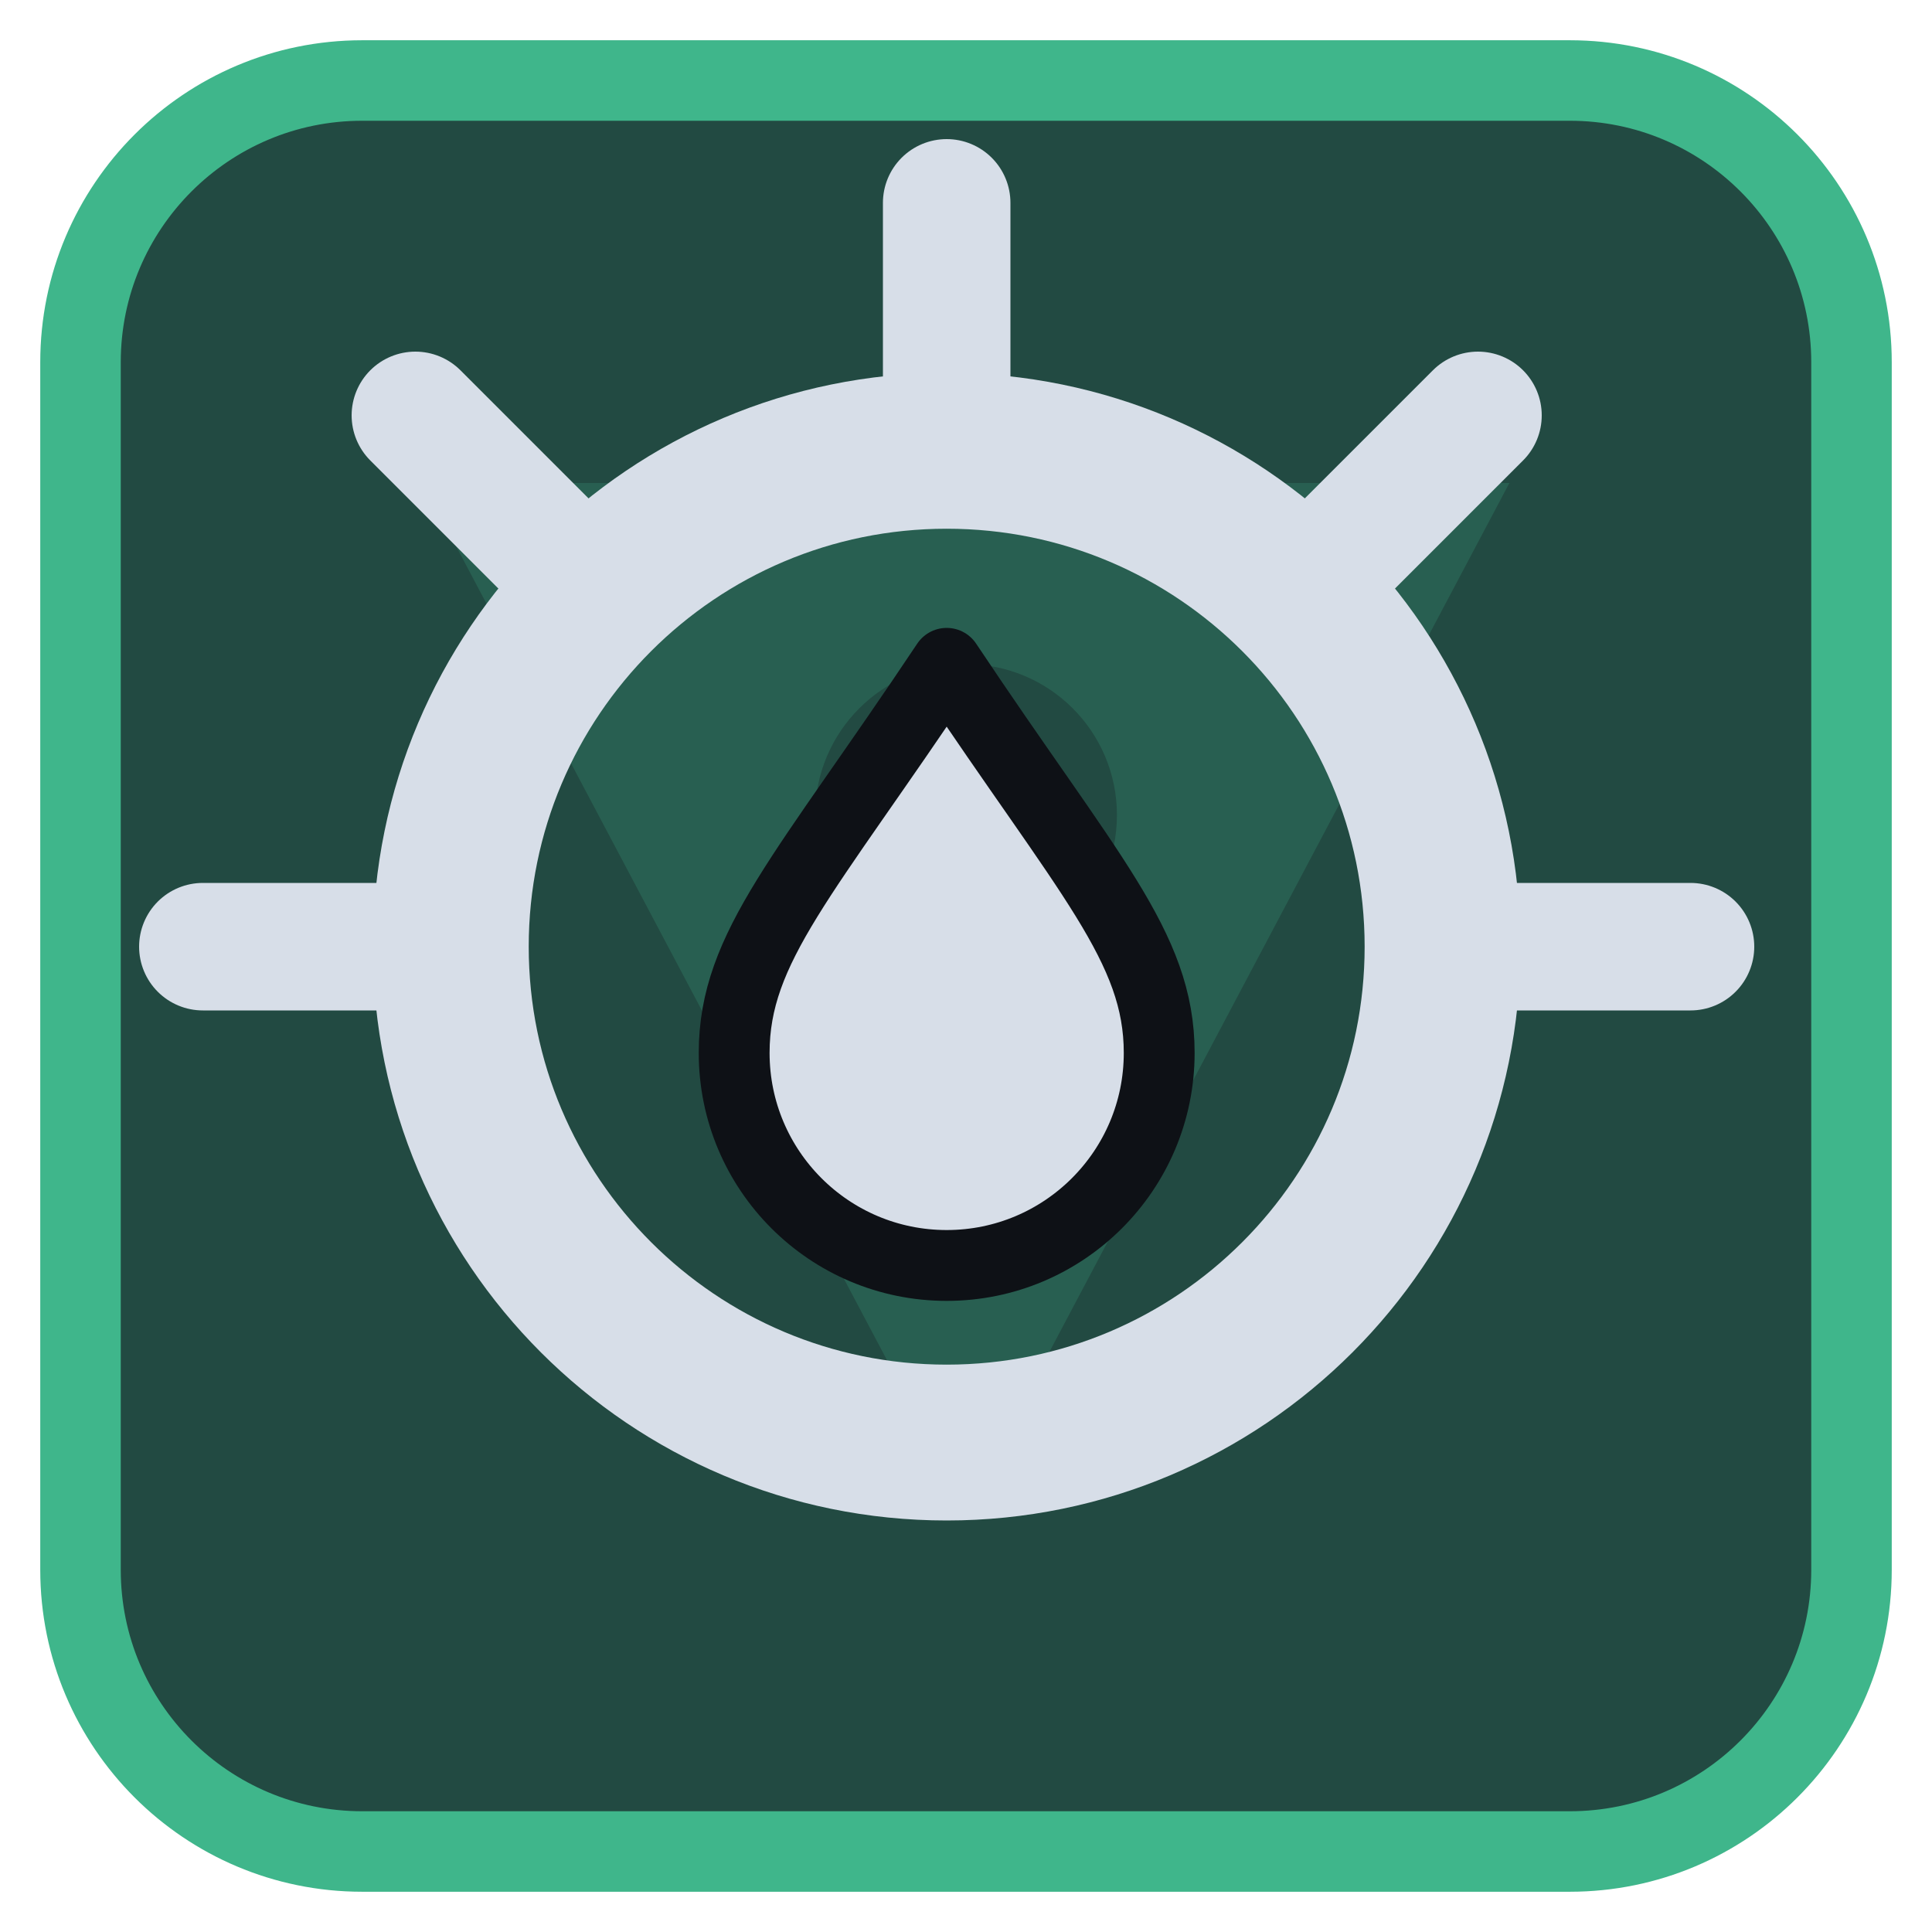
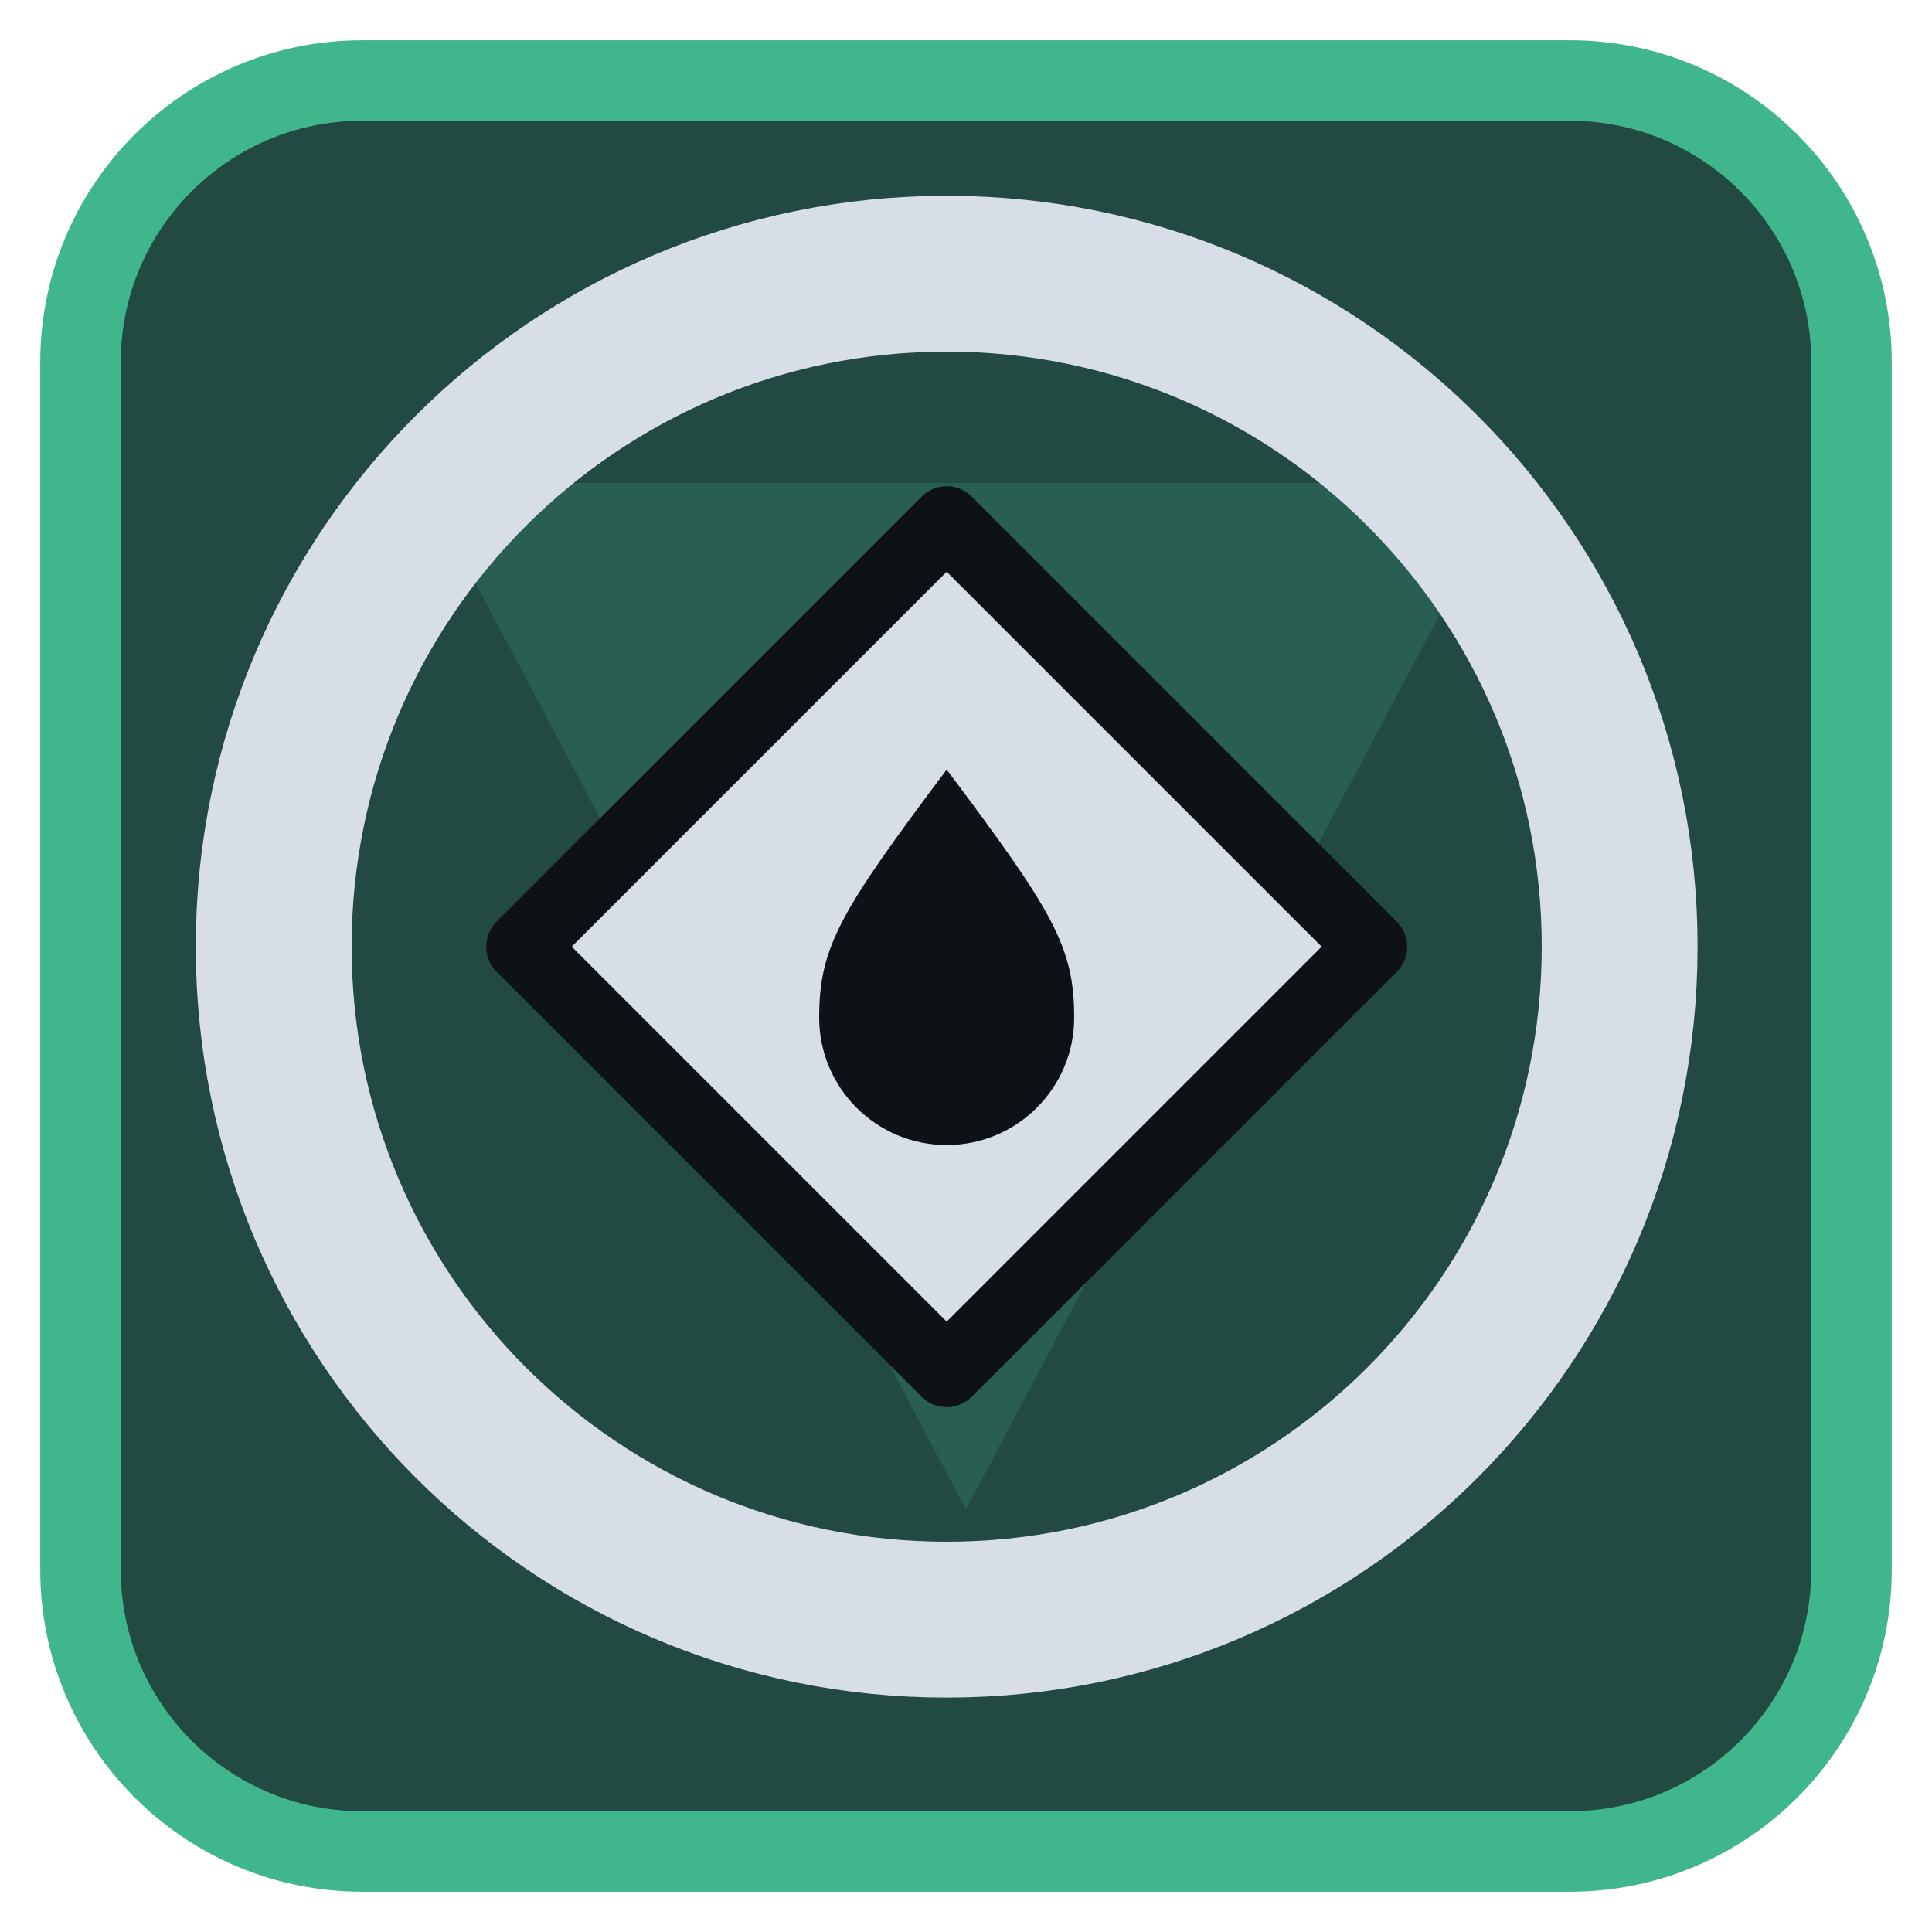
<svg xmlns="http://www.w3.org/2000/svg" viewBox="0 0 24 24" width="24" height="24">
  <rect x="1" y="1" width="22" height="22" rx="3.5" fill="#224a42" stroke="#3fb68b" stroke-width="1" />
  <g opacity="0.2" transform="translate(3,3) scale(0.75)">
    <path d="M3 4h18L12 21zM9.5 9.5a2.5 2.5 0 1 0 5 0 2.5 2.5 0 1 0-5 0z" fill="#3fb68b" fill-rule="evenodd" />
  </g>
  <g transform="translate(1.2,1.2) scale(0.88)">
-     <circle cx="12" cy="12" r="7" fill="none" stroke="#d7dee8" stroke-width="2.2" stroke-linecap="round" stroke-linejoin="round" />
-     <path d="M12 8C14 11 15 12 15 13.500A3 3 0 0 1 9 13.500C9 12 10 11 12 8Z" fill="#d7dee8" stroke="#0e1116" stroke-width="1" stroke-linejoin="round" />
-     <path d="M12 5V1.500M5 12H1.500M19 12H22.500M7 7L4.500 4.500M17 7L19.500 4.500" fill="none" stroke="#d7dee8" stroke-width="1.8" stroke-linecap="round" stroke-linejoin="round" />
+     <circle cx="12" cy="12" r="9.500" fill="none" stroke="#d7dee8" stroke-width="2.2" stroke-linecap="round" stroke-linejoin="round" />
+     <path d="M12 6L18 12L12 18L6 12Z" fill="#d7dee8" stroke="#0e1116" stroke-width="1" stroke-linejoin="round" />
+     <path d="M12 9.500C13.500 11.500 13.800 12 13.800 13A1.800 1.800 0 0 1 10.200 13C10.200 12 10.500 11.500 12 9.500Z" fill="#0e1116" />
  </g>
</svg>
